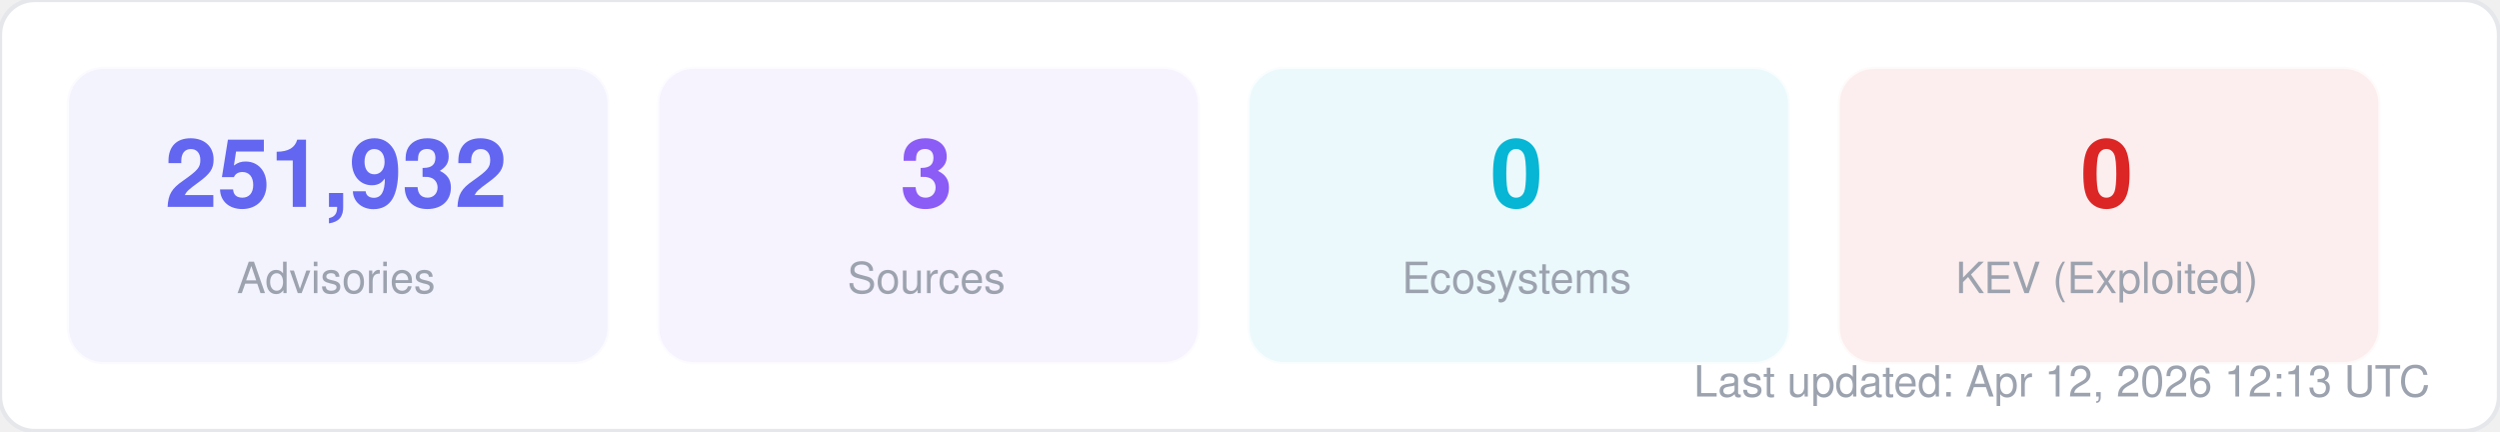
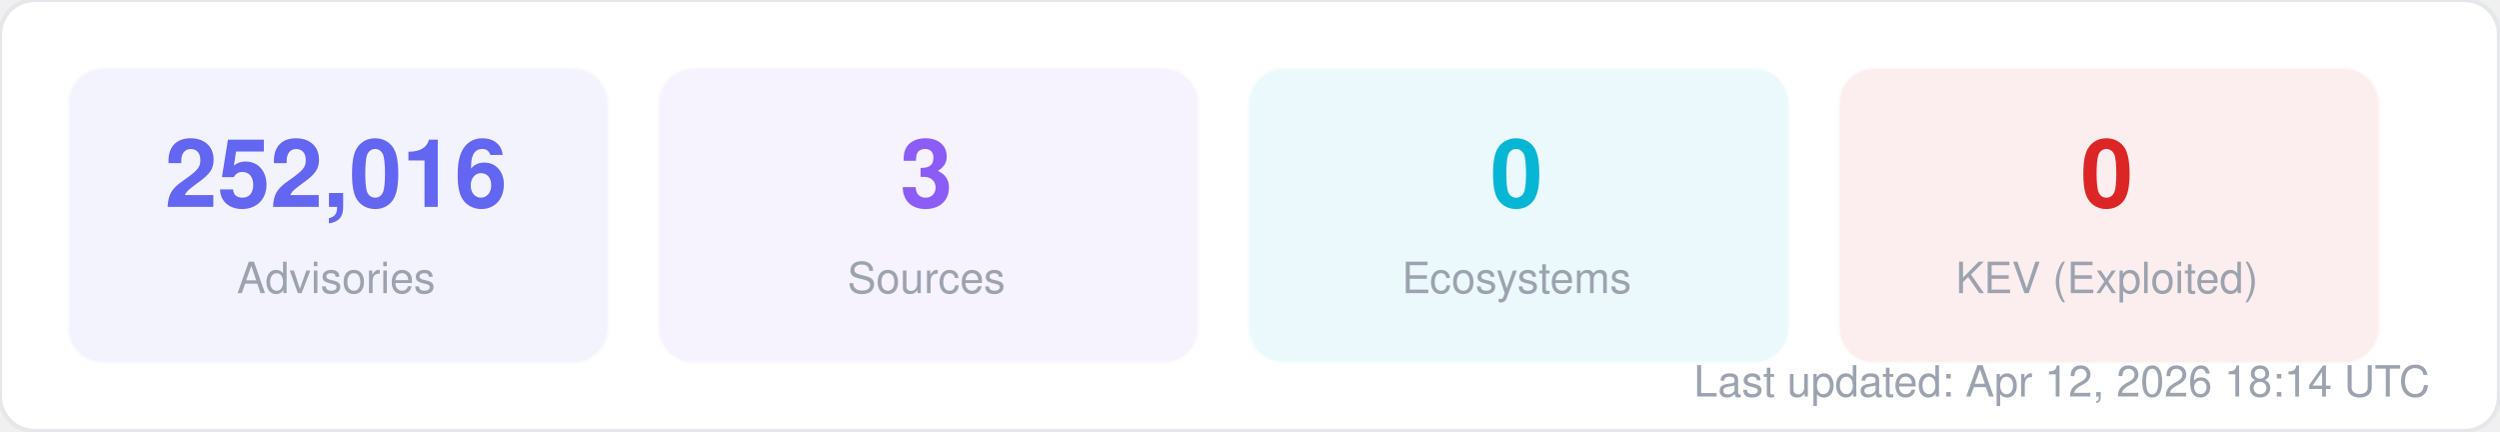
<svg xmlns="http://www.w3.org/2000/svg" width="580" height="100" viewBox="0 0 580 100" fill="none">
  <style>
  text { font-family: -apple-system, BlinkMacSystemFont, "Segoe UI", Helvetica, Arial, sans-serif; }
  .title { font-size: 14px; font-weight: 700; fill: #1f2937; }
  .label { font-size: 11px; fill: #6b7280; }
  .value { font-size: 11px; font-weight: 600; fill: #374151; }
  .big-number { font-size: 28px; font-weight: 800; fill: #111827; }
  .sub { font-size: 10px; fill: #9ca3af; }
</style>
  <rect width="580" height="100" rx="8" fill="#ffffff" stroke="#e5e7eb" stroke-width="1" />
  <rect x="16" y="16" width="125" height="68" rx="8" fill="#6366f1" opacity="0.08" stroke="#6366f1" stroke-width="1" stroke-opacity="0.3" />
-   <text x="78" y="48" text-anchor="middle" class="big-number" style="font-size:22px; fill:#6366f1">251,932</text>
+   <text x="78" y="48" text-anchor="middle" class="big-number" style="font-size:22px; fill:#6366f1">252,016</text>
  <text x="78" y="68" text-anchor="middle" class="sub">Advisories</text>
  <rect x="153" y="16" width="125" height="68" rx="8" fill="#8b5cf6" opacity="0.08" stroke="#8b5cf6" stroke-width="1" stroke-opacity="0.3" />
  <text x="215" y="48" text-anchor="middle" class="big-number" style="font-size:22px; fill:#8b5cf6">3</text>
  <text x="215" y="68" text-anchor="middle" class="sub">Sources</text>
  <rect x="290" y="16" width="125" height="68" rx="8" fill="#06b6d4" opacity="0.08" stroke="#06b6d4" stroke-width="1" stroke-opacity="0.3" />
  <text x="352" y="48" text-anchor="middle" class="big-number" style="font-size:22px; fill:#06b6d4">0</text>
  <text x="352" y="68" text-anchor="middle" class="sub">Ecosystems</text>
  <rect x="427" y="16" width="125" height="68" rx="8" fill="#dc2626" opacity="0.08" stroke="#dc2626" stroke-width="1" stroke-opacity="0.3" />
  <text x="489" y="48" text-anchor="middle" class="big-number" style="font-size:22px; fill:#dc2626">0</text>
  <text x="489" y="68" text-anchor="middle" class="sub">KEV (Exploited)</text>
-   <text x="564" y="92" text-anchor="end" class="sub">Last updated: Apr 12, 2026 12:13 UTC</text>
+   <text x="564" y="92" text-anchor="end" class="sub">Last updated: Apr 12, 2026 18:14 UTC</text>
</svg>
